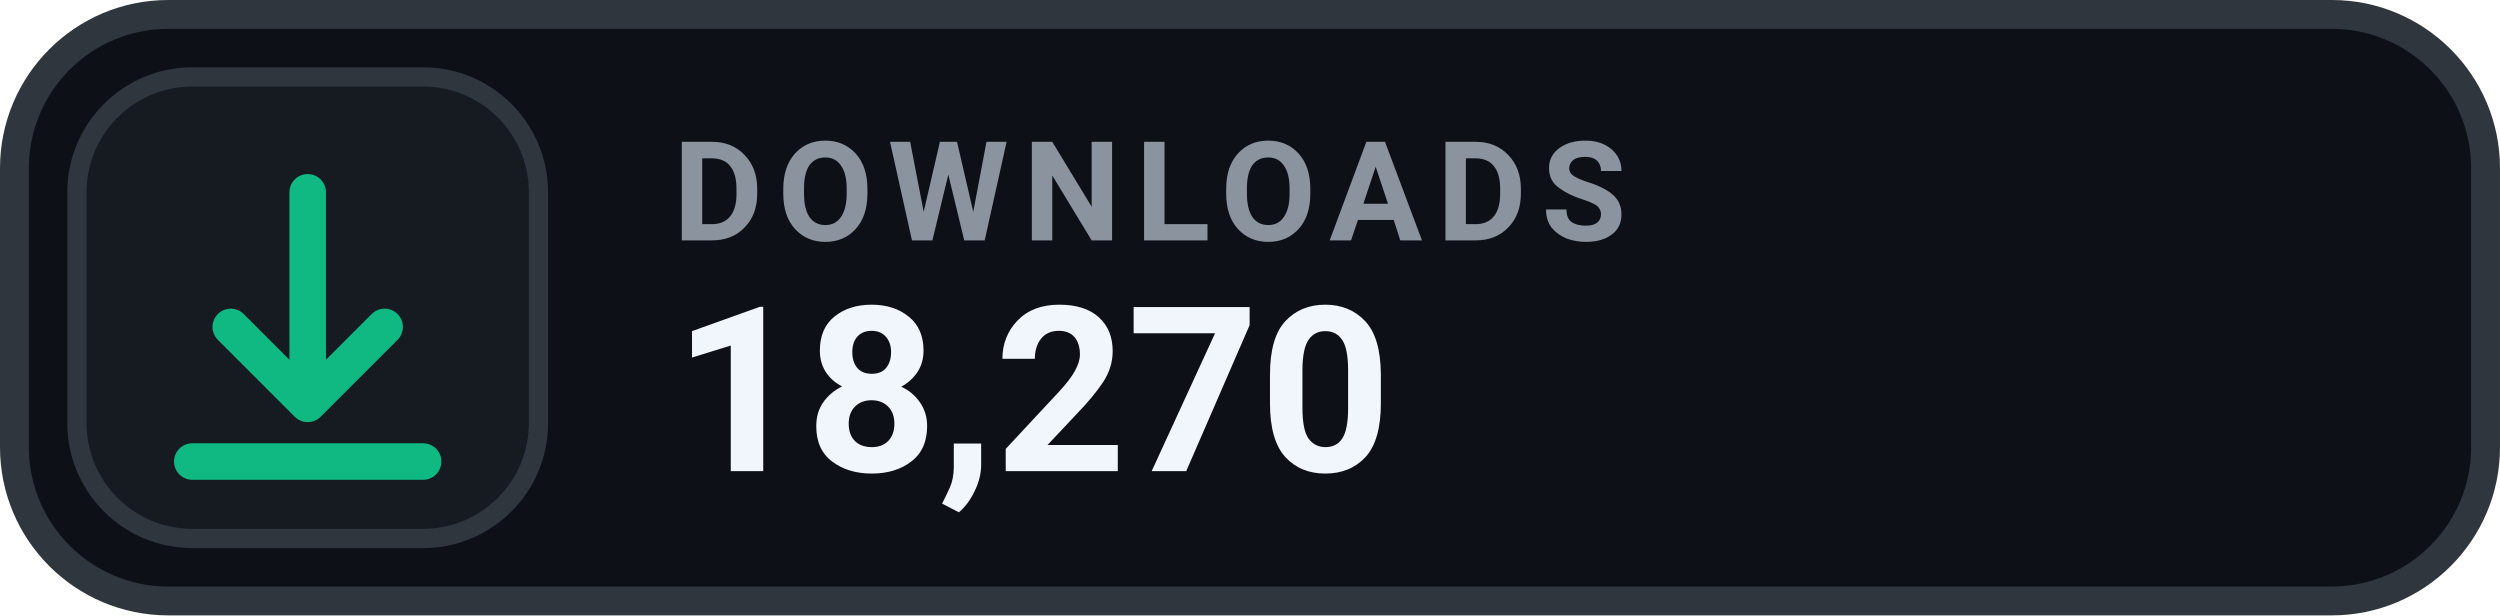
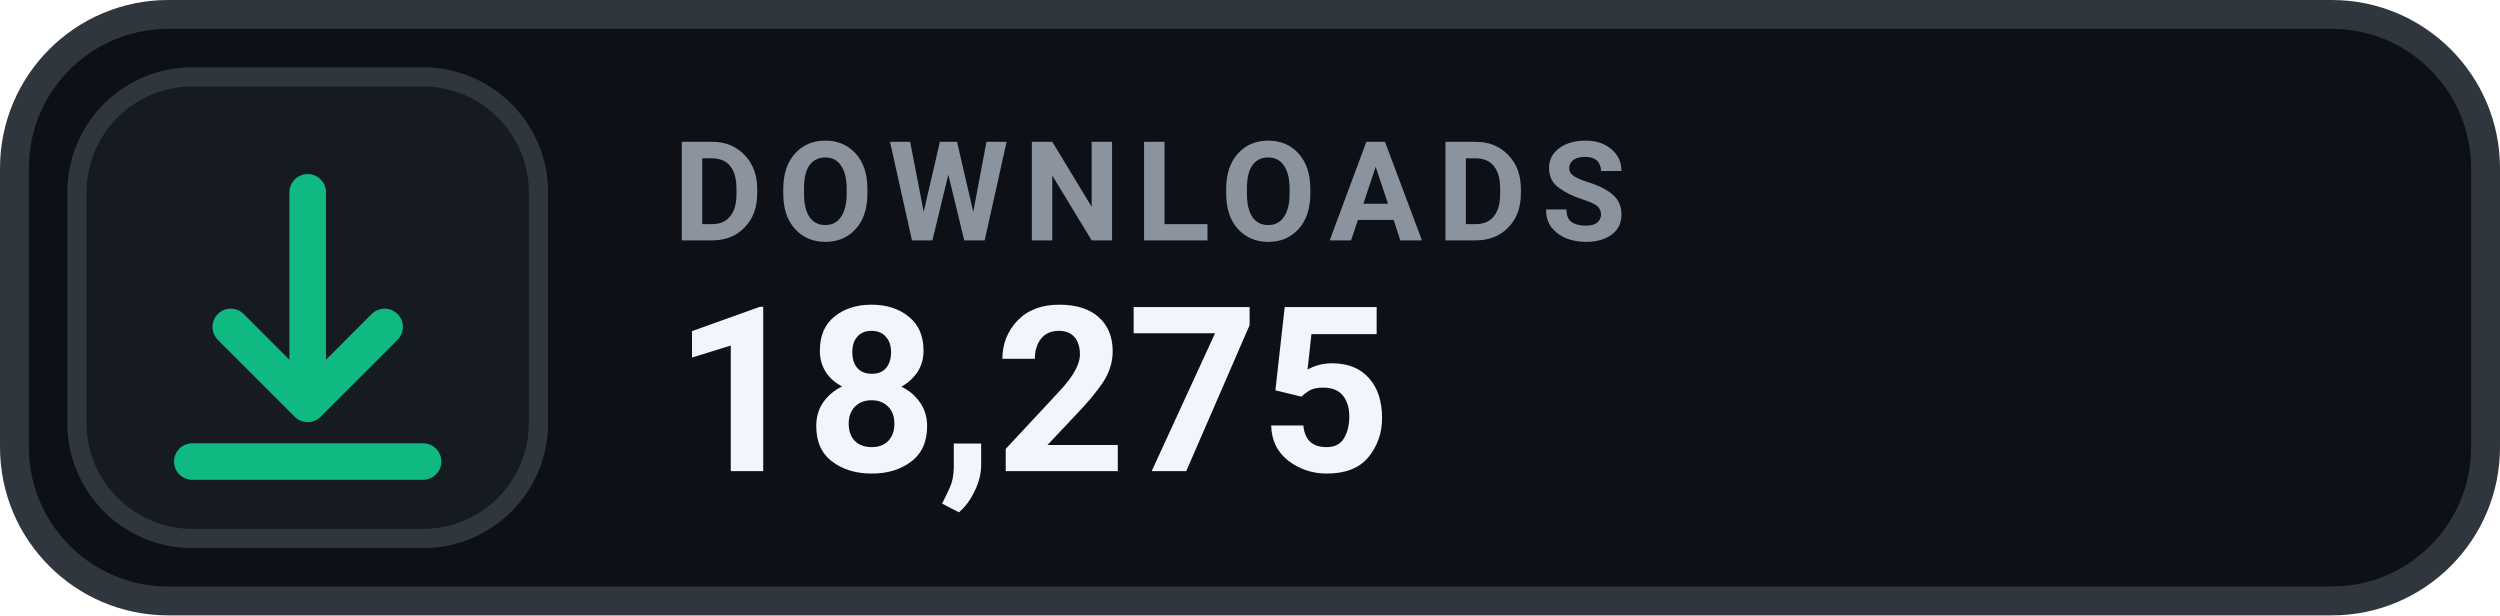
- <svg xmlns="http://www.w3.org/2000/svg" width="130" height="32" viewBox="0 0 130 32" role="img" aria-label="DOWNLOADS 18,270">
+ <svg xmlns="http://www.w3.org/2000/svg" width="130" height="32" viewBox="0 0 130 32" role="img" aria-label="DOWNLOADS 18,275">
  <rect x=".75" y=".75" width="128.5" height="30.5" rx="8" fill="#0D1117" stroke="#30363D" stroke-width="1.5" />
  <rect x="4" y="4" width="24" height="24" rx="6" fill="#161B22" stroke="#30363D" stroke-width="1" />
  <g transform="translate(16 16)" style="color:#10B981;">
    <path d="M0 -6 v11 m0 0 l4 -4 m-4 4 l-4 -4 M-6 8 h12" fill="none" stroke="currentColor" stroke-width="1.9" stroke-linecap="round" stroke-linejoin="round" />
  </g>
  <text x="35" y="12.5" fill="#8B949E" font-family="-apple-system,BlinkMacSystemFont,'Segoe UI',Roboto,Helvetica,Arial,sans-serif" font-size="7.2" font-weight="700" letter-spacing=".75">DOWNLOADS</text>
-   <text x="35" y="24.5" fill="#F0F6FC" font-family="-apple-system,BlinkMacSystemFont,'Segoe UI',Roboto,Helvetica,Arial,sans-serif" font-size="12" font-weight="700">18,270</text>
+   <text x="35" y="24.5" fill="#F0F6FC" font-family="-apple-system,BlinkMacSystemFont,'Segoe UI',Roboto,Helvetica,Arial,sans-serif" font-size="12" font-weight="700">18,275</text>
</svg>
